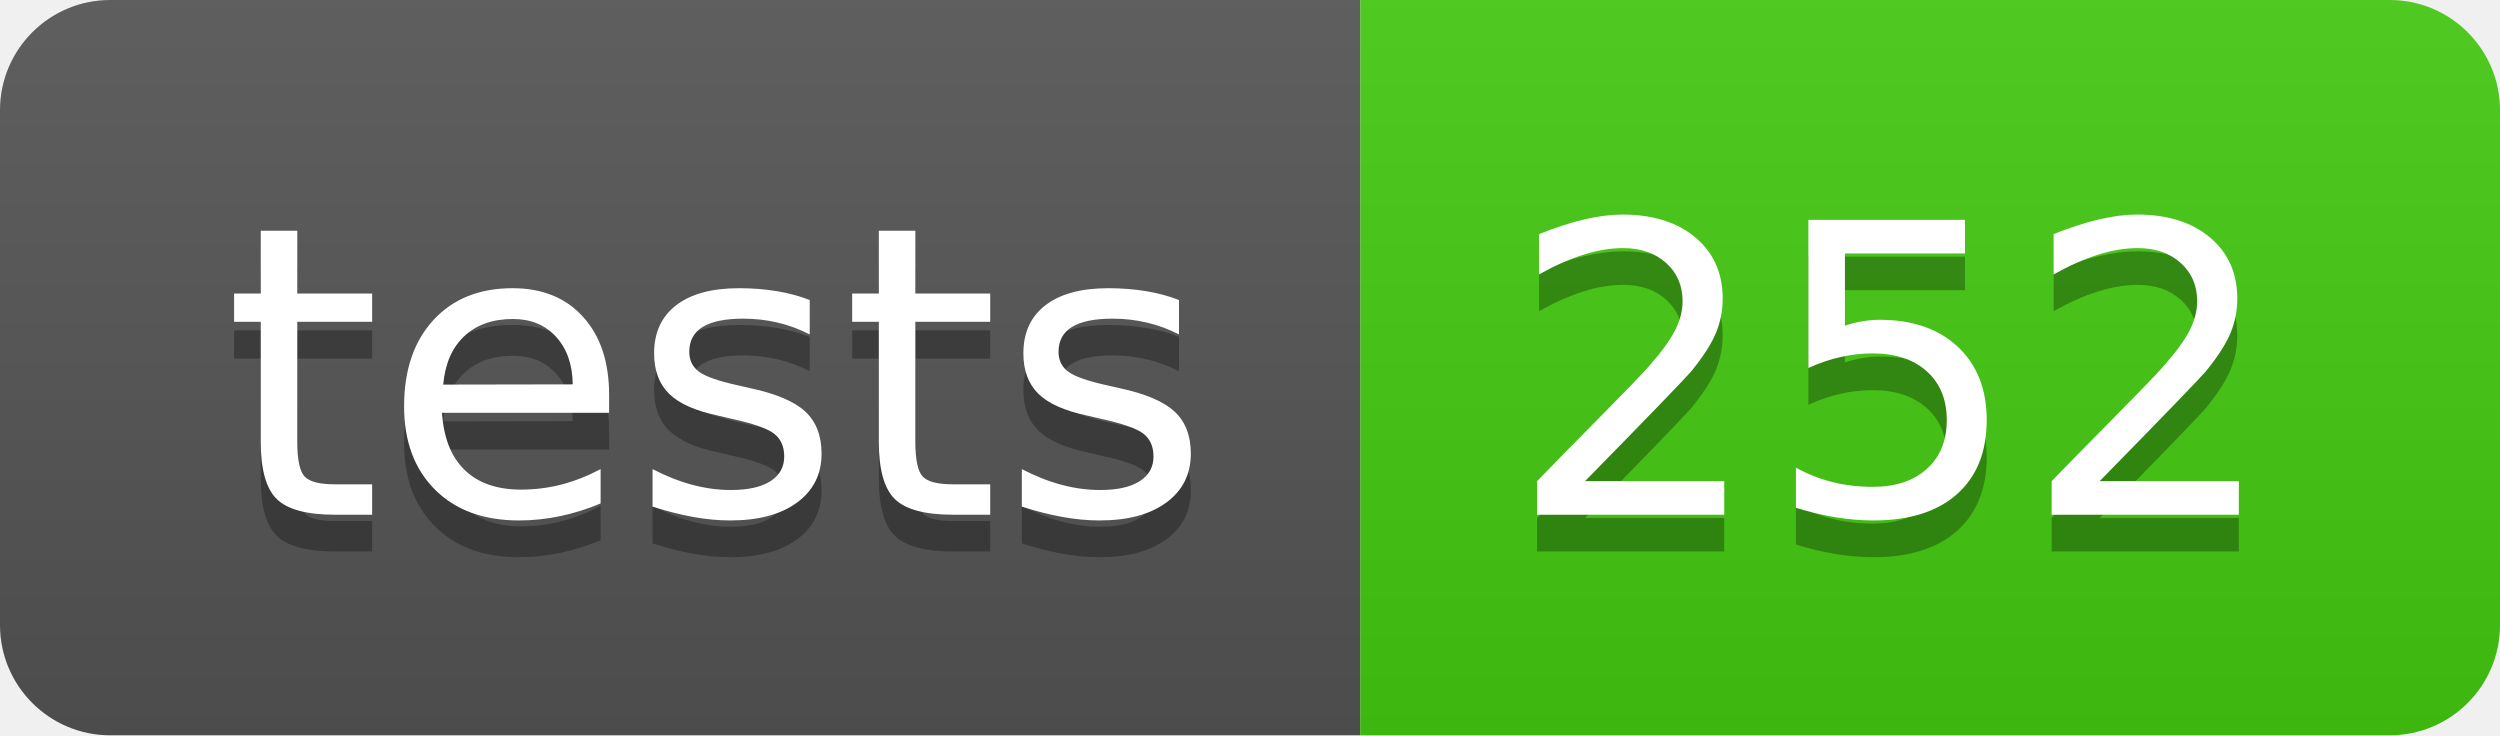
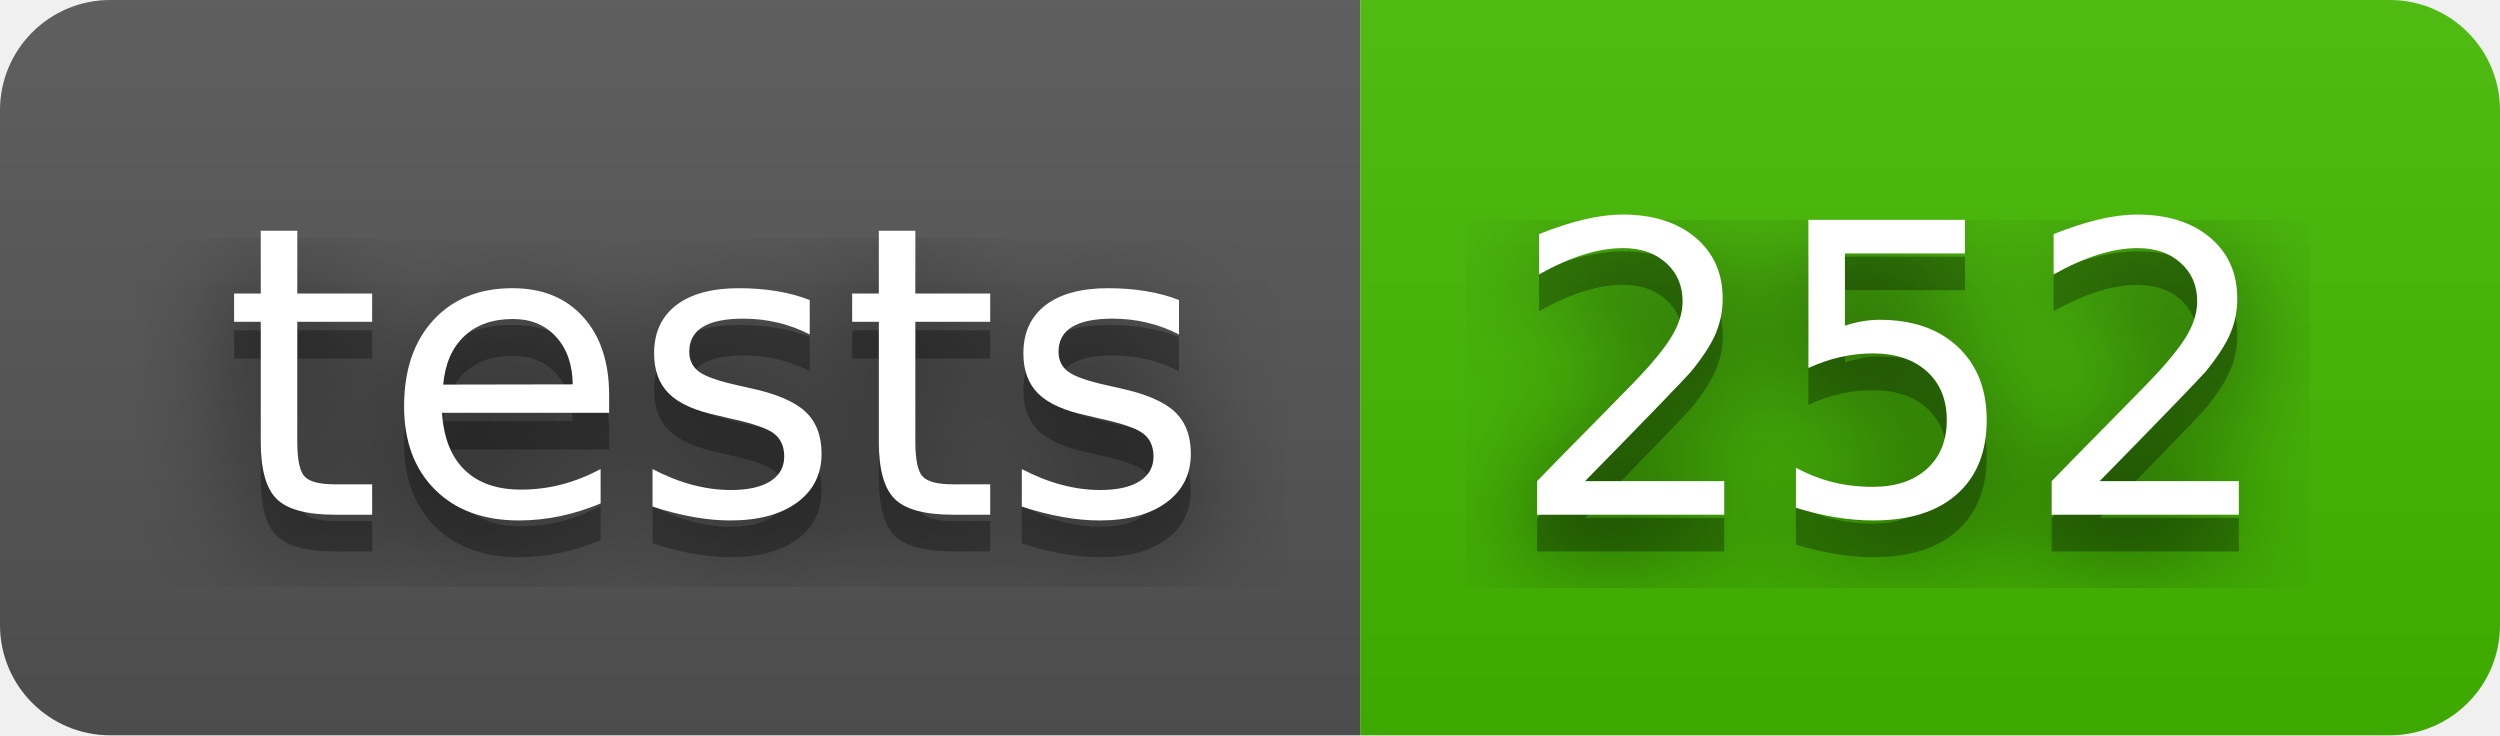
<svg xmlns="http://www.w3.org/2000/svg" width="68" height="20" role="img" aria-label="tests: 252">
+   <filter id="blur">
+     <feGaussianBlur in="SourceGraphic" stdDeviation="16" />
+   </filter>
  <linearGradient id="s" x2="0" y2="100%">
    <stop offset="0" stop-color="#bbb" stop-opacity=".1" />
    <stop offset="1" stop-opacity=".1" />
  </linearGradient>
  <clipPath id="r">
    <rect width="68" height="20" rx="3" fill="#fff" />
  </clipPath>
  <g clip-path="url(#r)">
    <rect width="37" height="20" fill="#555" />
-     <rect x="37" width="31" height="20" fill="#4c1" />
+     <rect x="37" width="31" height="20" fill="#4b0" />
    <rect width="68" height="20" fill="url(#s)" />
  </g>
  <g fill="#fff" text-anchor="middle" font-family="Verdana,Geneva,DejaVu Sans,sans-serif" text-rendering="geometricPrecision" font-size="110">
+     <text aria-hidden="true" x="195" y="150" fill="#010101" fill-opacity=".80" filter="url(#blur)" transform="scale(.1)" textLength="270">tests</text>
    <text aria-hidden="true" x="195" y="150" fill="#010101" fill-opacity=".3" transform="scale(.1)" textLength="270">tests</text>
    <text x="195" y="140" transform="scale(.1)" fill="#fff" textLength="270">tests</text>
+     <text aria-hidden="true" x="515" y="150" fill="#010101" fill-opacity=".80" filter="url(#blur)" transform="scale(.1)" textLength="210">252</text>
    <text aria-hidden="true" x="515" y="150" fill="#010101" fill-opacity=".3" transform="scale(.1)" textLength="210">252</text>
    <text x="515" y="140" transform="scale(.1)" fill="#fff" textLength="210">252</text>
  </g>
</svg>
